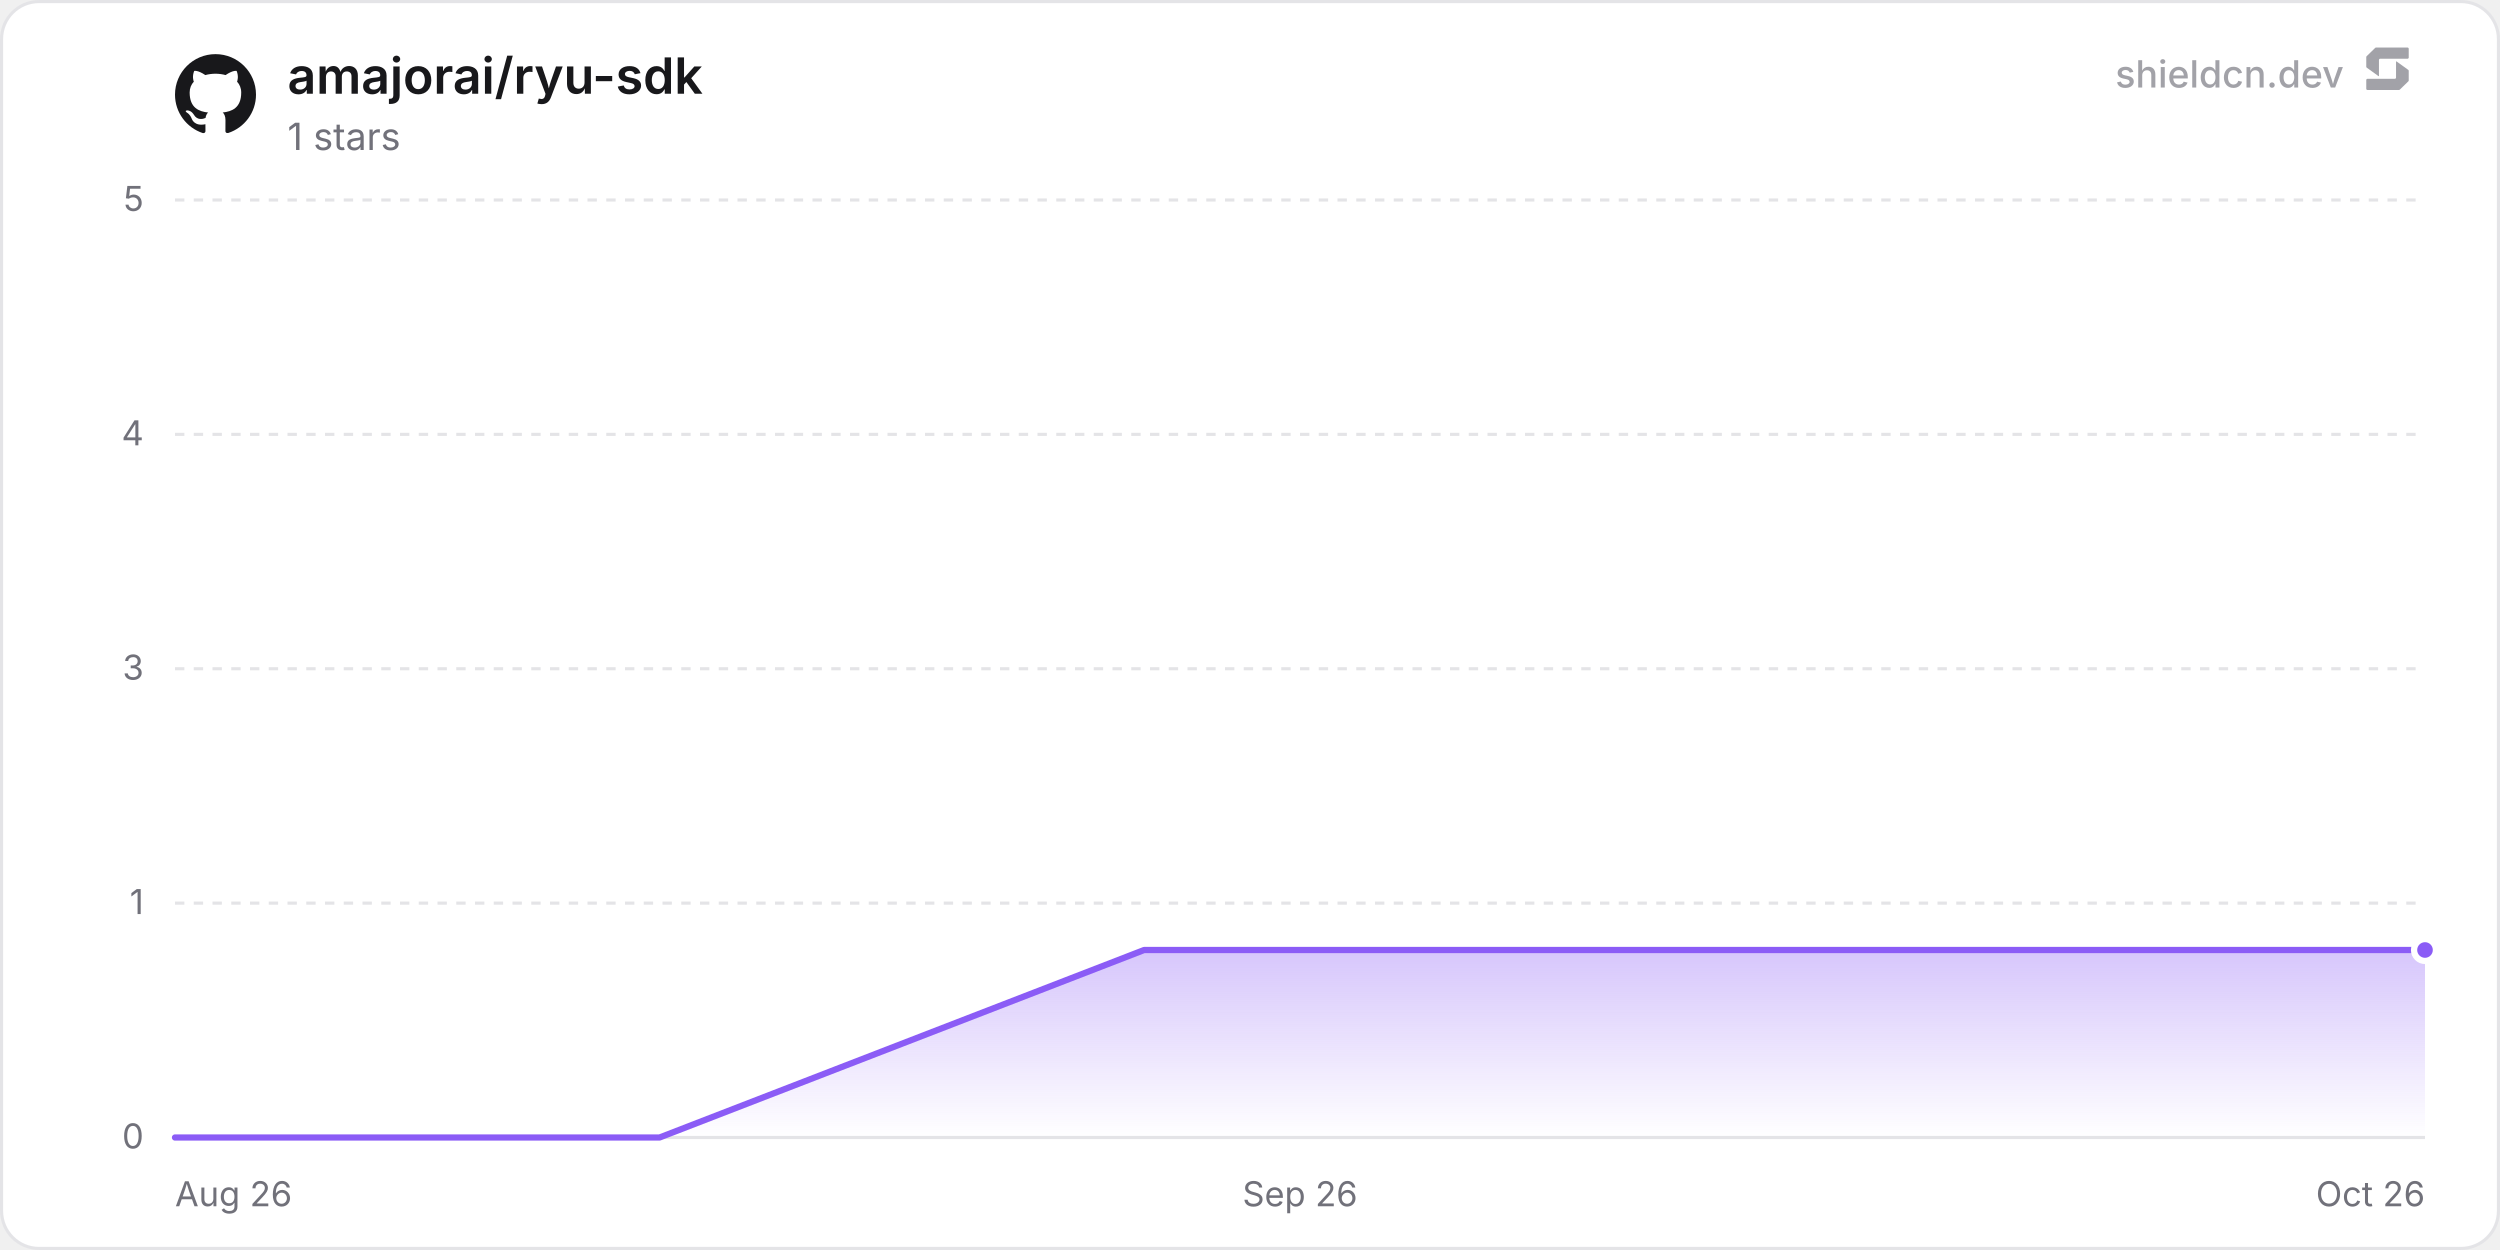
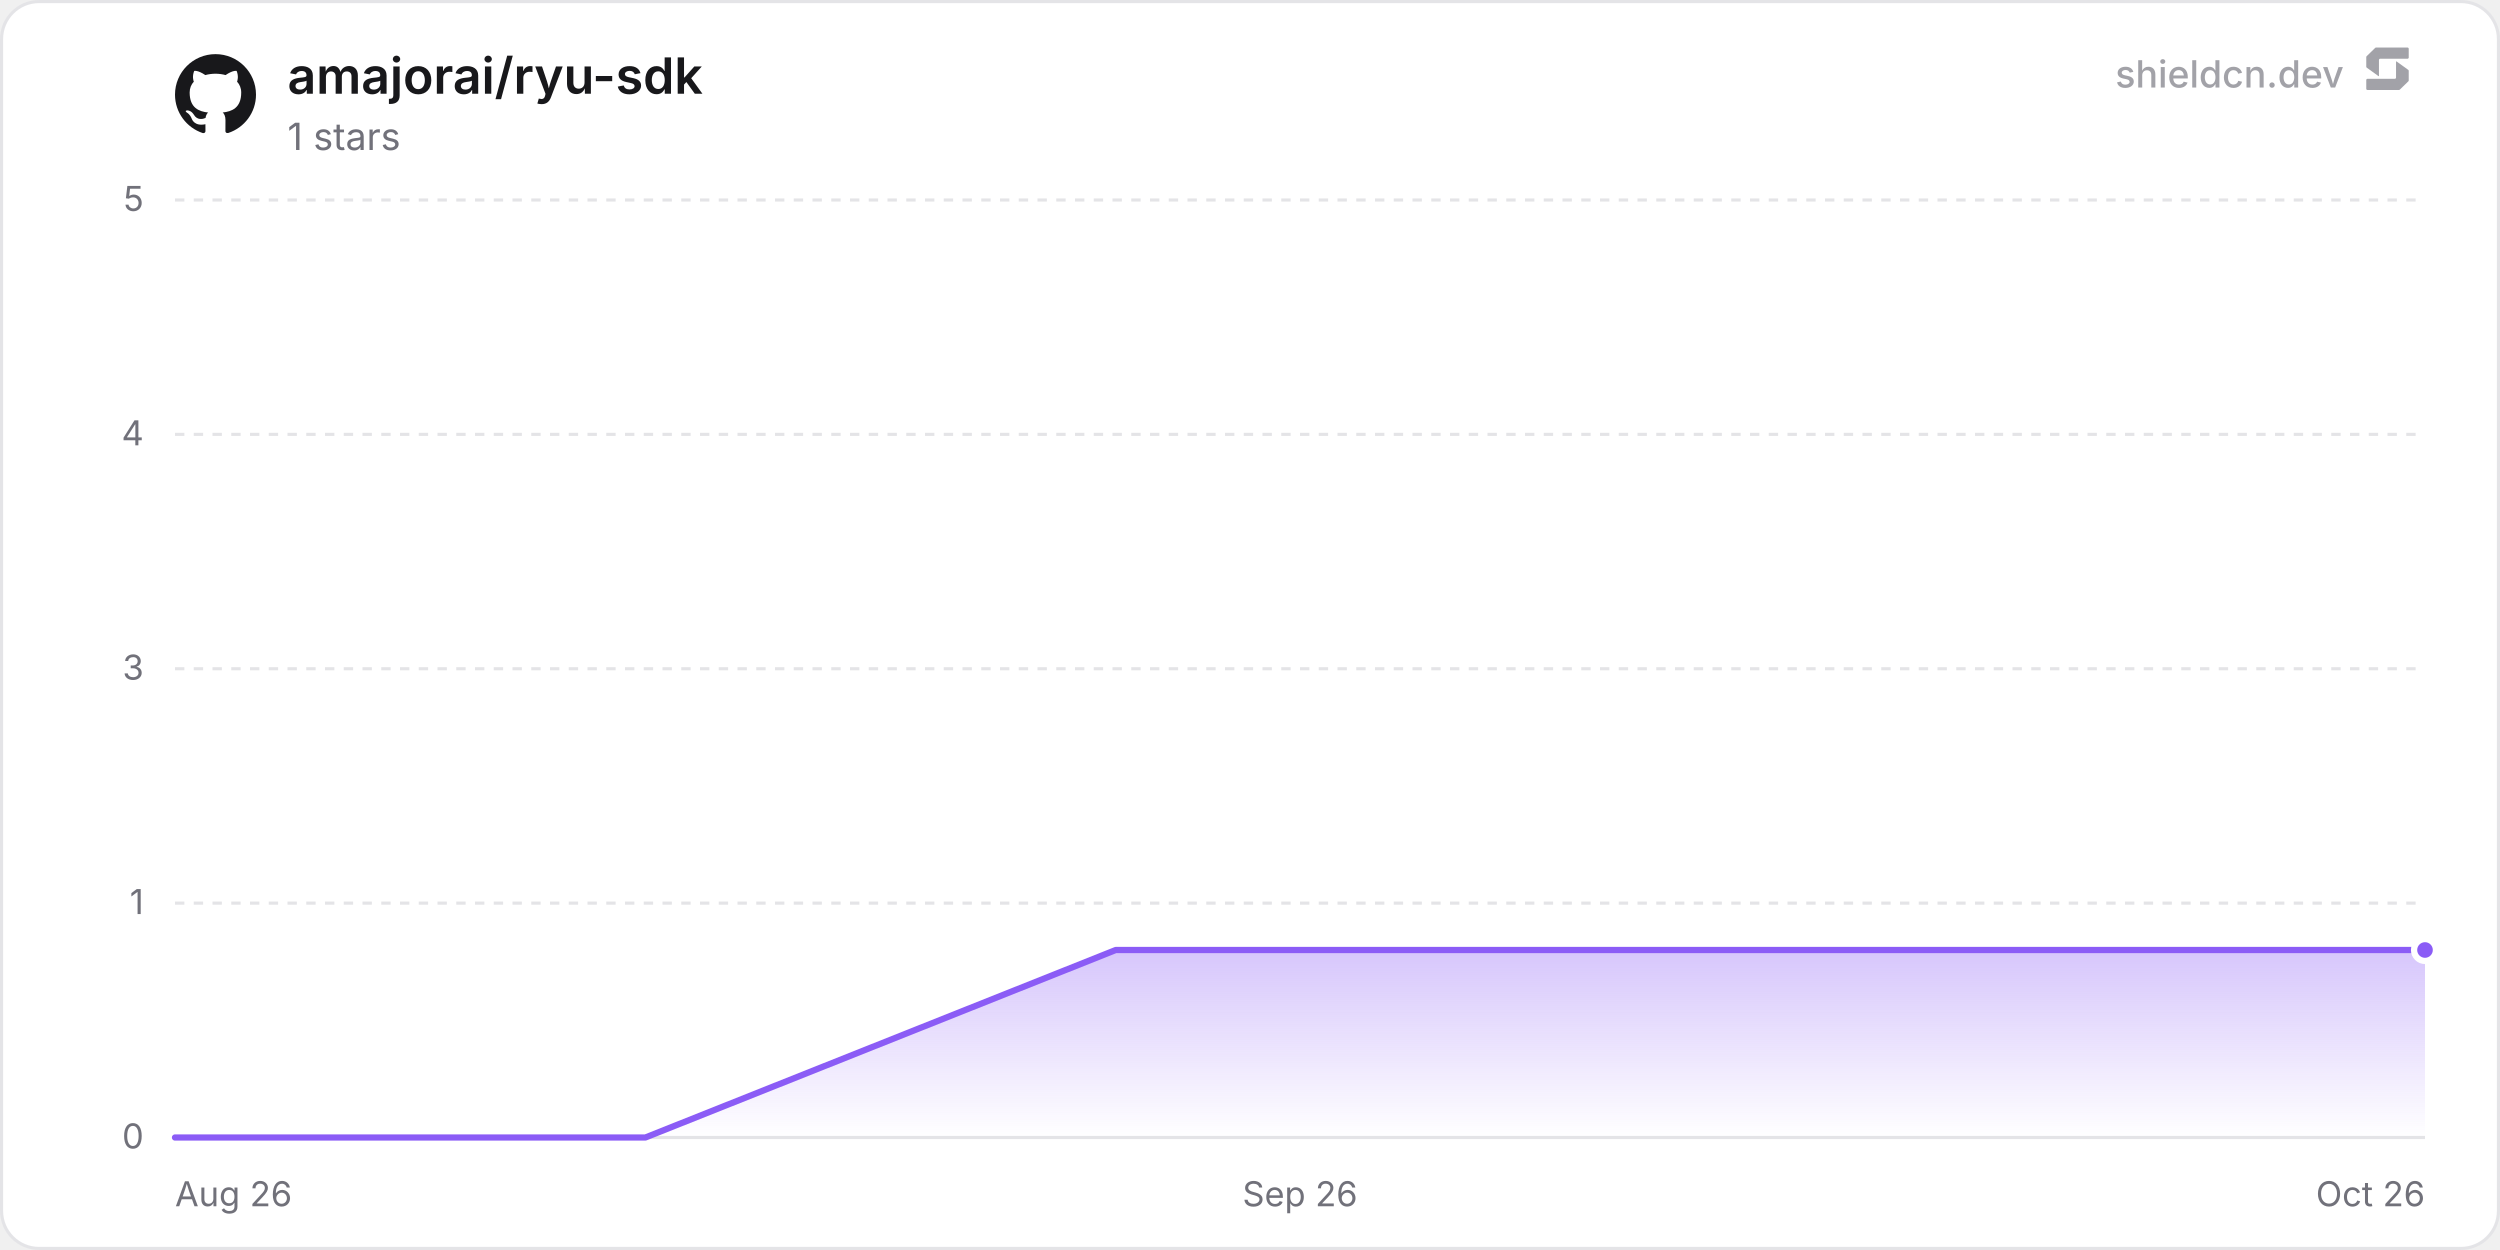
<svg xmlns="http://www.w3.org/2000/svg" width="800" height="400" viewBox="0 0 800 400" role="img" aria-label="amajorai/ryu-sdk">
  <defs>
    <linearGradient id="chartFill0" x1="0" y1="0" x2="0" y2="1">
      <stop offset="0%" stop-color="rgba(139, 92, 246, 0.35)" />
      <stop offset="100%" stop-color="rgba(139, 92, 246, 0)" />
    </linearGradient>
  </defs>
  <rect x="0.5" y="0.5" width="799" height="399" rx="12" fill="#ffffff" stroke="#e4e4e7" stroke-width="1" />
  <line x1="56" y1="364" x2="776" y2="364" stroke="#e4e4e7" stroke-width="1" />
  <text x="46" y="367.5" text-anchor="end" font-size="11" fill="#71717a" font-family="'Inter', ui-sans-serif, system-ui, -apple-system, BlinkMacSystemFont, 'Segoe UI', Roboto, Helvetica, Arial, sans-serif">0</text>
  <line x1="56" y1="289" x2="776" y2="289" stroke="#e4e4e7" stroke-width="1" stroke-dasharray="3 3" />
  <text x="46" y="292.5" text-anchor="end" font-size="11" fill="#71717a" font-family="'Inter', ui-sans-serif, system-ui, -apple-system, BlinkMacSystemFont, 'Segoe UI', Roboto, Helvetica, Arial, sans-serif">1</text>
  <line x1="56" y1="214" x2="776" y2="214" stroke="#e4e4e7" stroke-width="1" stroke-dasharray="3 3" />
  <text x="46" y="217.5" text-anchor="end" font-size="11" fill="#71717a" font-family="'Inter', ui-sans-serif, system-ui, -apple-system, BlinkMacSystemFont, 'Segoe UI', Roboto, Helvetica, Arial, sans-serif">3</text>
  <line x1="56" y1="139" x2="776" y2="139" stroke="#e4e4e7" stroke-width="1" stroke-dasharray="3 3" />
  <text x="46" y="142.5" text-anchor="end" font-size="11" fill="#71717a" font-family="'Inter', ui-sans-serif, system-ui, -apple-system, BlinkMacSystemFont, 'Segoe UI', Roboto, Helvetica, Arial, sans-serif">4</text>
  <line x1="56" y1="64" x2="776" y2="64" stroke="#e4e4e7" stroke-width="1" stroke-dasharray="3 3" />
  <text x="46" y="67.5" text-anchor="end" font-size="11" fill="#71717a" font-family="'Inter', ui-sans-serif, system-ui, -apple-system, BlinkMacSystemFont, 'Segoe UI', Roboto, Helvetica, Arial, sans-serif">5</text>
  <text x="56" y="386" text-anchor="start" font-size="11" fill="#71717a" font-family="'Inter', ui-sans-serif, system-ui, -apple-system, BlinkMacSystemFont, 'Segoe UI', Roboto, Helvetica, Arial, sans-serif">Aug 26</text>
  <text x="416" y="386" text-anchor="middle" font-size="11" fill="#71717a" font-family="'Inter', ui-sans-serif, system-ui, -apple-system, BlinkMacSystemFont, 'Segoe UI', Roboto, Helvetica, Arial, sans-serif">Sep 26</text>
  <text x="776" y="386" text-anchor="end" font-size="11" fill="#71717a" font-family="'Inter', ui-sans-serif, system-ui, -apple-system, BlinkMacSystemFont, 'Segoe UI', Roboto, Helvetica, Arial, sans-serif">Oct 26</text>
-   <path d="M56 364 L211.06 364 L366.12 304 L521.18 304 L676.24 304 L776 304 L776 364 L56 364 Z" fill="url(#chartFill0)" />
-   <path d="M56 364 L211.06 364 L366.12 304 L521.18 304 L676.24 304 L776 304" fill="none" stroke="#8b5cf6" stroke-width="2" stroke-linejoin="round" stroke-linecap="round" />
+   <path d="M56 364 L206.52 364 L357.04 304 L507.57 304 L658.09 304 L776 304 L776 364 L56 364 Z" fill="url(#chartFill0)" />
+   <path d="M56 364 L206.52 364 L357.04 304 L507.57 304 L658.09 304 L776 304" fill="none" stroke="#8b5cf6" stroke-width="2" stroke-linejoin="round" stroke-linecap="round" />
  <circle cx="776" cy="304" r="3.5" fill="#8b5cf6" stroke="#ffffff" stroke-width="2" />
  <g transform="translate(56, 17) scale(1.08)" fill="#18181b">
    <path d="M12 .297c-6.63 0-12 5.373-12 12 0 5.303 3.438 9.8 8.205 11.385.6.113.82-.258.82-.577 0-.285-.01-1.04-.015-2.04-3.338.724-4.042-1.61-4.042-1.61C4.422 18.07 3.633 17.7 3.633 17.7c-1.087-.744.084-.729.084-.729 1.205.084 1.838 1.236 1.838 1.236 1.07 1.835 2.809 1.305 3.495.998.108-.776.417-1.305.76-1.605-2.665-.3-5.466-1.332-5.466-5.93 0-1.31.465-2.38 1.235-3.22-.135-.303-.54-1.523.105-3.176 0 0 1.005-.322 3.3 1.23.96-.267 1.98-.399 3-.405 1.02.006 2.04.138 3 .405 2.28-1.552 3.285-1.23 3.285-1.23.645 1.653.24 2.873.12 3.176.765.84 1.23 1.91 1.23 3.22 0 4.61-2.805 5.625-5.475 5.92.42.36.81 1.096.81 2.22 0 1.606-.015 2.896-.015 3.286 0 .315.21.69.825.57C20.565 22.092 24 17.592 24 12.297c0-6.627-5.373-12-12-12" />
  </g>
  <text x="92" y="30" font-size="16" font-weight="600" fill="#18181b" font-family="'Inter', ui-sans-serif, system-ui, -apple-system, BlinkMacSystemFont, 'Segoe UI', Roboto, Helvetica, Arial, sans-serif">amajorai/ryu-sdk</text>
  <text x="92" y="48" font-size="12" fill="#71717a" font-family="'Inter', ui-sans-serif, system-ui, -apple-system, BlinkMacSystemFont, 'Segoe UI', Roboto, Helvetica, Arial, sans-serif">1 stars</text>
  <g fill-opacity="0.65">
    <text x="750" y="28" text-anchor="end" font-size="12" font-weight="500" fill="#71717a" font-family="'Inter', ui-sans-serif, system-ui, -apple-system, BlinkMacSystemFont, 'Segoe UI', Roboto, Helvetica, Arial, sans-serif">shieldcn.dev</text>
    <g transform="translate(756, 14) scale(0.01)" fill="#71717a">
      <path d="M1088.4,565.1c-6.5-4.7-15.5,0-15.5,7.9v510.2c0,21.3-18.1,38.6-40.4,38.6H160.9c-22.3,0-40.4,17.3-40.4,38.6v280.8c0,21.3,18.1,38.6,40.4,38.6h1004.5c10.8,0,21.2-4.2,28.8-11.6l273.4-266.3c7.4-7.2,11.6-16.9,11.6-27v-308.7c0-12.1-5.9-23.5-16.1-30.8l-374.7-270.3Z" />
      <path d="M511.2,1035.9c6.5,4.7,15.5,0,15.5-7.9v-510.2c0-21.3,18.1-38.6,40.4-38.6h871.7c22.3,0,40.4-17.3,40.4-38.6V159.7c0-21.3-18.1-38.6-40.4-38.6H434.3c-10.8,0-21.2,4.2-28.8,11.6L132,399c-7.4,7.2-11.6,16.9-11.6,27v308.7c0,12.1,5.9,23.5,16.1,30.8l374.7,270.3Z" />
    </g>
  </g>
</svg>
